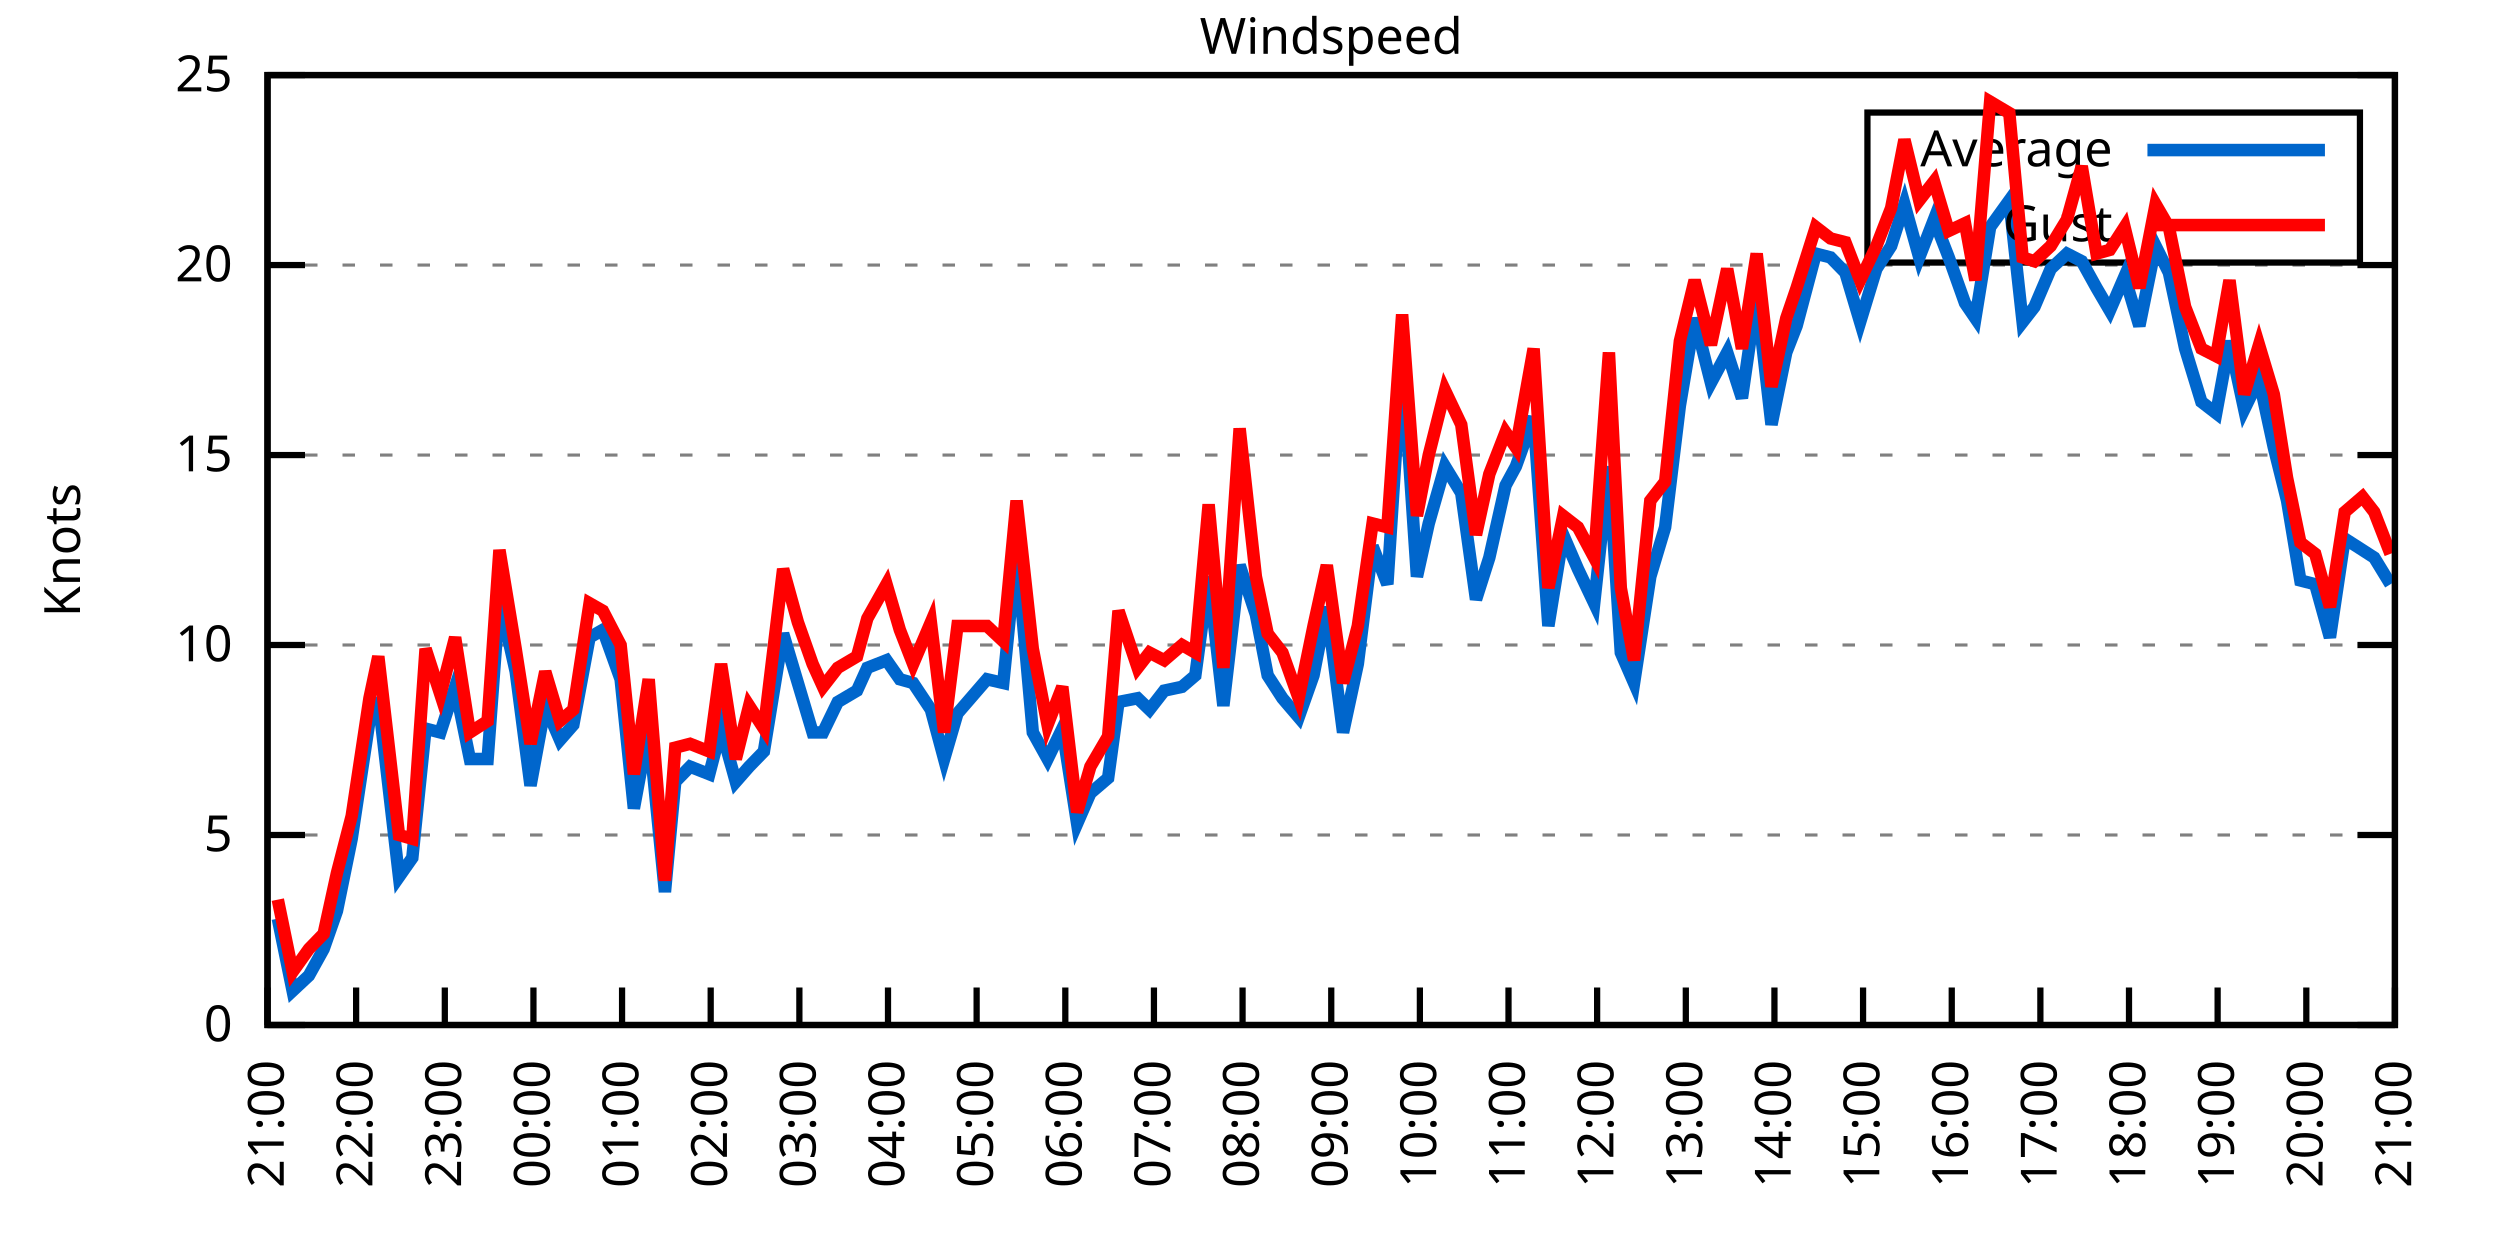
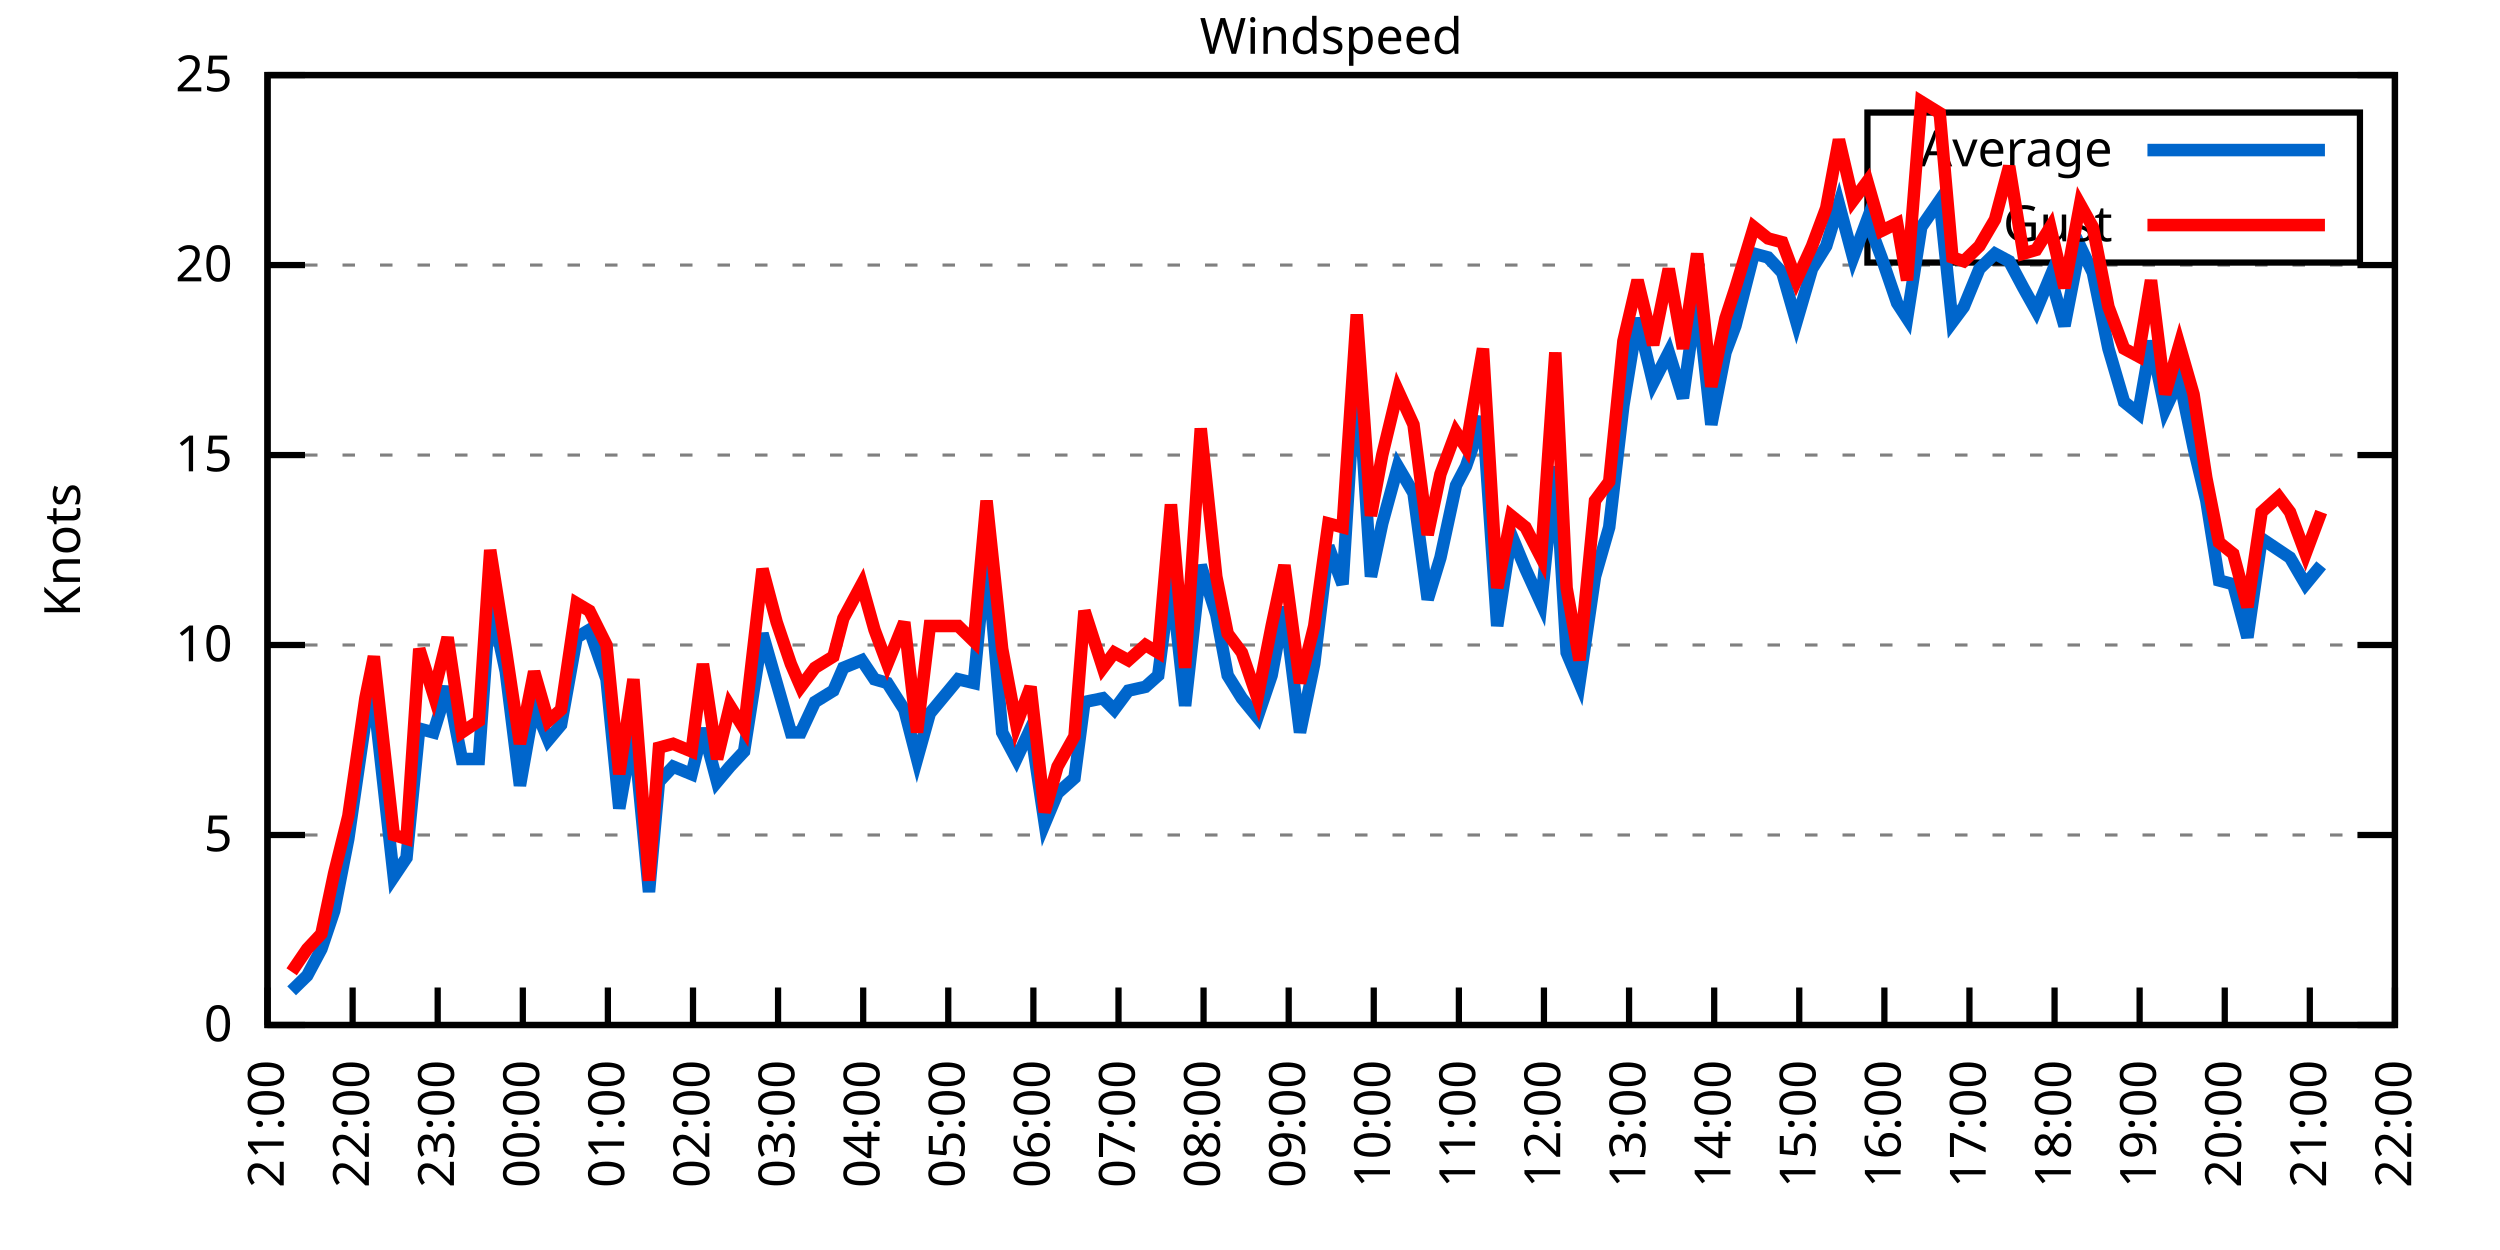
<svg xmlns="http://www.w3.org/2000/svg" xmlns:xlink="http://www.w3.org/1999/xlink" width="400" height="200" viewBox="0 0 400 200">
  <g id="gnuplot_canvas">
    <rect x="0" y="0" width="400" height="200" fill="none" />
    <defs>
      <circle id="gpDot" r="0.5" stroke-width="0.5" stroke="currentColor" />
      <path id="gpPt0" stroke-width="0.333" stroke="currentColor" d="M-1,0 h2 M0,-1 v2" />
      <path id="gpPt1" stroke-width="0.333" stroke="currentColor" d="M-1,-1 L1,1 M1,-1 L-1,1" />
      <path id="gpPt2" stroke-width="0.333" stroke="currentColor" d="M-1,0 L1,0 M0,-1 L0,1 M-1,-1 L1,1 M-1,1 L1,-1" />
      <rect id="gpPt3" stroke-width="0.333" stroke="currentColor" x="-1" y="-1" width="2" height="2" />
      <rect id="gpPt4" stroke-width="0.333" stroke="currentColor" fill="currentColor" x="-1" y="-1" width="2" height="2" />
      <circle id="gpPt5" stroke-width="0.333" stroke="currentColor" cx="0" cy="0" r="1" />
      <use xlink:href="#gpPt5" id="gpPt6" fill="currentColor" stroke="none" />
      <path id="gpPt7" stroke-width="0.333" stroke="currentColor" d="M0,-1.33 L-1.33,0.67 L1.33,0.67 z" />
      <use xlink:href="#gpPt7" id="gpPt8" fill="currentColor" stroke="none" />
      <use xlink:href="#gpPt7" id="gpPt9" stroke="currentColor" transform="rotate(180)" />
      <use xlink:href="#gpPt9" id="gpPt10" fill="currentColor" stroke="none" />
      <use xlink:href="#gpPt3" id="gpPt11" stroke="currentColor" transform="rotate(45)" />
      <use xlink:href="#gpPt11" id="gpPt12" fill="currentColor" stroke="none" />
      <path id="gpPt13" stroke-width="0.333" stroke="currentColor" d="M0,1.330 L1.265,0.411 L0.782,-1.067 L-0.782,-1.076 L-1.265,0.411 z" />
      <use xlink:href="#gpPt13" id="gpPt14" fill="currentColor" stroke="none" />
      <filter id="textbox" filterUnits="objectBoundingBox" x="0" y="0" height="1" width="1">
        <feFlood flood-color="white" flood-opacity="1" result="bgnd" />
        <feComposite in="SourceGraphic" in2="bgnd" operator="atop" />
      </filter>
      <filter id="greybox" filterUnits="objectBoundingBox" x="0" y="0" height="1" width="1">
        <feFlood flood-color="lightgrey" flood-opacity="1" result="grey" />
        <feComposite in="SourceGraphic" in2="grey" operator="atop" />
      </filter>
    </defs>
    <g fill="none" color="white" stroke="currentColor" stroke-width="1.00" stroke-linecap="butt" stroke-linejoin="miter">
</g>
    <g fill="none" color="black" stroke="currentColor" stroke-width="1.00" stroke-linecap="butt" stroke-linejoin="miter">
      <g stroke="none" shape-rendering="crispEdges">
        <polygon fill="rgb(255, 255, 255)" points="42.80,164.00 383.18,164.00 383.18,12.02 42.80,12.02 " />
      </g>
    </g>
    <g fill="none" color="black" stroke="currentColor" stroke-width="1.00" stroke-linecap="butt" stroke-linejoin="miter">
</g>
    <g fill="none" color="black" stroke="black" stroke-width="0.50" stroke-linecap="butt" stroke-linejoin="miter">
</g>
    <g fill="none" color="gray" stroke="currentColor" stroke-width="0.50" stroke-linecap="butt" stroke-linejoin="miter">
      <path stroke="gray" stroke-dasharray="2,4" class="gridline" d="M42.80,164.00 L383.19,164.00  " />
    </g>
    <g fill="none" color="gray" stroke="gray" stroke-width="1.00" stroke-linecap="butt" stroke-linejoin="miter">
</g>
    <g fill="none" color="black" stroke="currentColor" stroke-width="1.00" stroke-linecap="butt" stroke-linejoin="miter">
      <path stroke="black" d="M42.80,164.00 L48.80,164.00 M383.19,164.00 L377.19,164.00  " />
      <g transform="translate(37.20,166.60)" stroke="none" fill="black" font-family="Sans" font-size="8.00" text-anchor="end">
        <text>
          <tspan font-family="Sans"> 0</tspan>
        </text>
      </g>
    </g>
    <g fill="none" color="black" stroke="currentColor" stroke-width="1.00" stroke-linecap="butt" stroke-linejoin="miter">
</g>
    <g fill="none" color="black" stroke="black" stroke-width="0.50" stroke-linecap="butt" stroke-linejoin="miter">
</g>
    <g fill="none" color="gray" stroke="currentColor" stroke-width="0.50" stroke-linecap="butt" stroke-linejoin="miter">
      <path stroke="gray" stroke-dasharray="2,4" class="gridline" d="M42.80,133.60 L383.19,133.60  " />
    </g>
    <g fill="none" color="gray" stroke="gray" stroke-width="1.00" stroke-linecap="butt" stroke-linejoin="miter">
</g>
    <g fill="none" color="black" stroke="currentColor" stroke-width="1.00" stroke-linecap="butt" stroke-linejoin="miter">
      <path stroke="black" d="M42.80,133.60 L48.80,133.60 M383.19,133.60 L377.19,133.60  " />
      <g transform="translate(37.20,136.20)" stroke="none" fill="black" font-family="Sans" font-size="8.00" text-anchor="end">
        <text>
          <tspan font-family="Sans"> 5</tspan>
        </text>
      </g>
    </g>
    <g fill="none" color="black" stroke="currentColor" stroke-width="1.00" stroke-linecap="butt" stroke-linejoin="miter">
</g>
    <g fill="none" color="black" stroke="black" stroke-width="0.50" stroke-linecap="butt" stroke-linejoin="miter">
</g>
    <g fill="none" color="gray" stroke="currentColor" stroke-width="0.50" stroke-linecap="butt" stroke-linejoin="miter">
      <path stroke="gray" stroke-dasharray="2,4" class="gridline" d="M42.80,103.20 L383.19,103.20  " />
    </g>
    <g fill="none" color="gray" stroke="gray" stroke-width="1.00" stroke-linecap="butt" stroke-linejoin="miter">
</g>
    <g fill="none" color="black" stroke="currentColor" stroke-width="1.00" stroke-linecap="butt" stroke-linejoin="miter">
      <path stroke="black" d="M42.80,103.20 L48.80,103.20 M383.19,103.20 L377.19,103.20  " />
      <g transform="translate(37.20,105.80)" stroke="none" fill="black" font-family="Sans" font-size="8.00" text-anchor="end">
        <text>
          <tspan font-family="Sans"> 10</tspan>
        </text>
      </g>
    </g>
    <g fill="none" color="black" stroke="currentColor" stroke-width="1.00" stroke-linecap="butt" stroke-linejoin="miter">
</g>
    <g fill="none" color="black" stroke="black" stroke-width="0.50" stroke-linecap="butt" stroke-linejoin="miter">
</g>
    <g fill="none" color="gray" stroke="currentColor" stroke-width="0.50" stroke-linecap="butt" stroke-linejoin="miter">
      <path stroke="gray" stroke-dasharray="2,4" class="gridline" d="M42.80,72.81 L383.19,72.81  " />
    </g>
    <g fill="none" color="gray" stroke="gray" stroke-width="1.00" stroke-linecap="butt" stroke-linejoin="miter">
</g>
    <g fill="none" color="black" stroke="currentColor" stroke-width="1.00" stroke-linecap="butt" stroke-linejoin="miter">
      <path stroke="black" d="M42.80,72.81 L48.80,72.81 M383.19,72.81 L377.19,72.81  " />
      <g transform="translate(37.20,75.41)" stroke="none" fill="black" font-family="Sans" font-size="8.00" text-anchor="end">
        <text>
          <tspan font-family="Sans"> 15</tspan>
        </text>
      </g>
    </g>
    <g fill="none" color="black" stroke="currentColor" stroke-width="1.00" stroke-linecap="butt" stroke-linejoin="miter">
</g>
    <g fill="none" color="black" stroke="black" stroke-width="0.50" stroke-linecap="butt" stroke-linejoin="miter">
</g>
    <g fill="none" color="gray" stroke="currentColor" stroke-width="0.50" stroke-linecap="butt" stroke-linejoin="miter">
      <path stroke="gray" stroke-dasharray="2,4" class="gridline" d="M42.80,42.41 L383.19,42.41  " />
    </g>
    <g fill="none" color="gray" stroke="gray" stroke-width="1.00" stroke-linecap="butt" stroke-linejoin="miter">
</g>
    <g fill="none" color="black" stroke="currentColor" stroke-width="1.00" stroke-linecap="butt" stroke-linejoin="miter">
      <path stroke="black" d="M42.80,42.41 L48.80,42.41 M383.19,42.41 L377.19,42.41  " />
      <g transform="translate(37.20,45.01)" stroke="none" fill="black" font-family="Sans" font-size="8.00" text-anchor="end">
        <text>
          <tspan font-family="Sans"> 20</tspan>
        </text>
      </g>
    </g>
    <g fill="none" color="black" stroke="currentColor" stroke-width="1.00" stroke-linecap="butt" stroke-linejoin="miter">
</g>
    <g fill="none" color="black" stroke="black" stroke-width="0.50" stroke-linecap="butt" stroke-linejoin="miter">
</g>
    <g fill="none" color="gray" stroke="currentColor" stroke-width="0.50" stroke-linecap="butt" stroke-linejoin="miter">
      <path stroke="gray" stroke-dasharray="2,4" class="gridline" d="M42.80,12.01 L383.19,12.01  " />
    </g>
    <g fill="none" color="gray" stroke="gray" stroke-width="1.00" stroke-linecap="butt" stroke-linejoin="miter">
</g>
    <g fill="none" color="black" stroke="currentColor" stroke-width="1.00" stroke-linecap="butt" stroke-linejoin="miter">
      <path stroke="black" d="M42.80,12.01 L48.80,12.01 M383.19,12.01 L377.19,12.01  " />
      <g transform="translate(37.20,14.61)" stroke="none" fill="black" font-family="Sans" font-size="8.00" text-anchor="end">
        <text>
          <tspan font-family="Sans"> 25</tspan>
        </text>
      </g>
    </g>
    <g fill="none" color="black" stroke="currentColor" stroke-width="1.00" stroke-linecap="butt" stroke-linejoin="miter">
      <path stroke="black" d="M42.80,164.00 L42.80,158.00  " />
      <g transform="translate(45.40,169.60) rotate(270.00)" stroke="none" fill="black" font-family="Sans" font-size="8.00" text-anchor="end">
        <text>
          <tspan font-family="Sans">21:00</tspan>
        </text>
      </g>
    </g>
    <g fill="none" color="black" stroke="currentColor" stroke-width="1.00" stroke-linecap="butt" stroke-linejoin="miter">
-       <path stroke="black" d="M56.98,164.00 L56.98,158.00  " />
-       <g transform="translate(59.58,169.60) rotate(270.00)" stroke="none" fill="black" font-family="Sans" font-size="8.00" text-anchor="end">
+       <path stroke="black" d="M56.42,164.00 L56.42,158.00  " />
+       <g transform="translate(59.02,169.60) rotate(270.00)" stroke="none" fill="black" font-family="Sans" font-size="8.00" text-anchor="end">
        <text>
          <tspan font-family="Sans">22:00</tspan>
        </text>
      </g>
    </g>
    <g fill="none" color="black" stroke="currentColor" stroke-width="1.00" stroke-linecap="butt" stroke-linejoin="miter">
-       <path stroke="black" d="M71.17,164.00 L71.17,158.00  " />
-       <g transform="translate(73.77,169.60) rotate(270.00)" stroke="none" fill="black" font-family="Sans" font-size="8.00" text-anchor="end">
+       <path stroke="black" d="M70.03,164.00 L70.03,158.00  " />
+       <g transform="translate(72.63,169.60) rotate(270.00)" stroke="none" fill="black" font-family="Sans" font-size="8.00" text-anchor="end">
        <text>
          <tspan font-family="Sans">23:00</tspan>
        </text>
      </g>
    </g>
    <g fill="none" color="black" stroke="currentColor" stroke-width="1.00" stroke-linecap="butt" stroke-linejoin="miter">
-       <path stroke="black" d="M85.35,164.00 L85.35,158.00  " />
-       <g transform="translate(87.95,169.60) rotate(270.00)" stroke="none" fill="black" font-family="Sans" font-size="8.00" text-anchor="end">
+       <path stroke="black" d="M83.65,164.00 L83.65,158.00  " />
+       <g transform="translate(86.25,169.60) rotate(270.00)" stroke="none" fill="black" font-family="Sans" font-size="8.00" text-anchor="end">
        <text>
          <tspan font-family="Sans">00:00</tspan>
        </text>
      </g>
    </g>
    <g fill="none" color="black" stroke="currentColor" stroke-width="1.00" stroke-linecap="butt" stroke-linejoin="miter">
-       <path stroke="black" d="M99.53,164.00 L99.53,158.00  " />
-       <g transform="translate(102.13,169.60) rotate(270.00)" stroke="none" fill="black" font-family="Sans" font-size="8.00" text-anchor="end">
+       <path stroke="black" d="M97.26,164.00 L97.26,158.00  " />
+       <g transform="translate(99.86,169.60) rotate(270.00)" stroke="none" fill="black" font-family="Sans" font-size="8.00" text-anchor="end">
        <text>
          <tspan font-family="Sans">01:00</tspan>
        </text>
      </g>
    </g>
    <g fill="none" color="black" stroke="currentColor" stroke-width="1.00" stroke-linecap="butt" stroke-linejoin="miter">
-       <path stroke="black" d="M113.71,164.00 L113.71,158.00  " />
-       <g transform="translate(116.31,169.60) rotate(270.00)" stroke="none" fill="black" font-family="Sans" font-size="8.00" text-anchor="end">
+       <path stroke="black" d="M110.88,164.00 L110.88,158.00  " />
+       <g transform="translate(113.48,169.60) rotate(270.00)" stroke="none" fill="black" font-family="Sans" font-size="8.00" text-anchor="end">
        <text>
          <tspan font-family="Sans">02:00</tspan>
        </text>
      </g>
    </g>
    <g fill="none" color="black" stroke="currentColor" stroke-width="1.00" stroke-linecap="butt" stroke-linejoin="miter">
-       <path stroke="black" d="M127.90,164.00 L127.90,158.00  " />
-       <g transform="translate(130.50,169.60) rotate(270.00)" stroke="none" fill="black" font-family="Sans" font-size="8.00" text-anchor="end">
+       <path stroke="black" d="M124.49,164.00 L124.49,158.00  " />
+       <g transform="translate(127.09,169.60) rotate(270.00)" stroke="none" fill="black" font-family="Sans" font-size="8.00" text-anchor="end">
        <text>
          <tspan font-family="Sans">03:00</tspan>
        </text>
      </g>
    </g>
    <g fill="none" color="black" stroke="currentColor" stroke-width="1.00" stroke-linecap="butt" stroke-linejoin="miter">
-       <path stroke="black" d="M142.08,164.00 L142.08,158.00  " />
-       <g transform="translate(144.68,169.60) rotate(270.00)" stroke="none" fill="black" font-family="Sans" font-size="8.00" text-anchor="end">
+       <path stroke="black" d="M138.11,164.00 L138.11,158.00  " />
+       <g transform="translate(140.71,169.60) rotate(270.00)" stroke="none" fill="black" font-family="Sans" font-size="8.00" text-anchor="end">
        <text>
          <tspan font-family="Sans">04:00</tspan>
        </text>
      </g>
    </g>
    <g fill="none" color="black" stroke="currentColor" stroke-width="1.00" stroke-linecap="butt" stroke-linejoin="miter">
-       <path stroke="black" d="M156.26,164.00 L156.26,158.00  " />
-       <g transform="translate(158.86,169.60) rotate(270.00)" stroke="none" fill="black" font-family="Sans" font-size="8.00" text-anchor="end">
+       <path stroke="black" d="M151.72,164.00 L151.72,158.00  " />
+       <g transform="translate(154.32,169.60) rotate(270.00)" stroke="none" fill="black" font-family="Sans" font-size="8.00" text-anchor="end">
        <text>
          <tspan font-family="Sans">05:00</tspan>
        </text>
      </g>
    </g>
    <g fill="none" color="black" stroke="currentColor" stroke-width="1.00" stroke-linecap="butt" stroke-linejoin="miter">
-       <path stroke="black" d="M170.45,164.00 L170.45,158.00  " />
-       <g transform="translate(173.05,169.60) rotate(270.00)" stroke="none" fill="black" font-family="Sans" font-size="8.00" text-anchor="end">
+       <path stroke="black" d="M165.34,164.00 L165.34,158.00  " />
+       <g transform="translate(167.94,169.60) rotate(270.00)" stroke="none" fill="black" font-family="Sans" font-size="8.00" text-anchor="end">
        <text>
          <tspan font-family="Sans">06:00</tspan>
        </text>
      </g>
    </g>
    <g fill="none" color="black" stroke="currentColor" stroke-width="1.00" stroke-linecap="butt" stroke-linejoin="miter">
-       <path stroke="black" d="M184.63,164.00 L184.63,158.00  " />
-       <g transform="translate(187.23,169.60) rotate(270.00)" stroke="none" fill="black" font-family="Sans" font-size="8.00" text-anchor="end">
+       <path stroke="black" d="M178.96,164.00 L178.96,158.00  " />
+       <g transform="translate(181.56,169.60) rotate(270.00)" stroke="none" fill="black" font-family="Sans" font-size="8.00" text-anchor="end">
        <text>
          <tspan font-family="Sans">07:00</tspan>
        </text>
      </g>
    </g>
    <g fill="none" color="black" stroke="currentColor" stroke-width="1.00" stroke-linecap="butt" stroke-linejoin="miter">
-       <path stroke="black" d="M198.81,164.00 L198.81,158.00  " />
-       <g transform="translate(201.41,169.60) rotate(270.00)" stroke="none" fill="black" font-family="Sans" font-size="8.00" text-anchor="end">
+       <path stroke="black" d="M192.57,164.00 L192.57,158.00  " />
+       <g transform="translate(195.17,169.60) rotate(270.00)" stroke="none" fill="black" font-family="Sans" font-size="8.00" text-anchor="end">
        <text>
          <tspan font-family="Sans">08:00</tspan>
        </text>
      </g>
    </g>
    <g fill="none" color="black" stroke="currentColor" stroke-width="1.00" stroke-linecap="butt" stroke-linejoin="miter">
-       <path stroke="black" d="M213.00,164.00 L213.00,158.00  " />
-       <g transform="translate(215.60,169.60) rotate(270.00)" stroke="none" fill="black" font-family="Sans" font-size="8.00" text-anchor="end">
+       <path stroke="black" d="M206.19,164.00 L206.19,158.00  " />
+       <g transform="translate(208.79,169.60) rotate(270.00)" stroke="none" fill="black" font-family="Sans" font-size="8.00" text-anchor="end">
        <text>
          <tspan font-family="Sans">09:00</tspan>
        </text>
      </g>
    </g>
    <g fill="none" color="black" stroke="currentColor" stroke-width="1.00" stroke-linecap="butt" stroke-linejoin="miter">
-       <path stroke="black" d="M227.18,164.00 L227.18,158.00  " />
-       <g transform="translate(229.78,169.60) rotate(270.00)" stroke="none" fill="black" font-family="Sans" font-size="8.00" text-anchor="end">
+       <path stroke="black" d="M219.80,164.00 L219.80,158.00  " />
+       <g transform="translate(222.40,169.60) rotate(270.00)" stroke="none" fill="black" font-family="Sans" font-size="8.00" text-anchor="end">
        <text>
          <tspan font-family="Sans">10:00</tspan>
        </text>
      </g>
    </g>
    <g fill="none" color="black" stroke="currentColor" stroke-width="1.00" stroke-linecap="butt" stroke-linejoin="miter">
-       <path stroke="black" d="M241.36,164.00 L241.36,158.00  " />
-       <g transform="translate(243.96,169.60) rotate(270.00)" stroke="none" fill="black" font-family="Sans" font-size="8.00" text-anchor="end">
+       <path stroke="black" d="M233.42,164.00 L233.42,158.00  " />
+       <g transform="translate(236.02,169.60) rotate(270.00)" stroke="none" fill="black" font-family="Sans" font-size="8.00" text-anchor="end">
        <text>
          <tspan font-family="Sans">11:00</tspan>
        </text>
      </g>
    </g>
    <g fill="none" color="black" stroke="currentColor" stroke-width="1.00" stroke-linecap="butt" stroke-linejoin="miter">
-       <path stroke="black" d="M255.54,164.00 L255.54,158.00  " />
-       <g transform="translate(258.14,169.60) rotate(270.00)" stroke="none" fill="black" font-family="Sans" font-size="8.00" text-anchor="end">
+       <path stroke="black" d="M247.03,164.00 L247.03,158.00  " />
+       <g transform="translate(249.63,169.60) rotate(270.00)" stroke="none" fill="black" font-family="Sans" font-size="8.00" text-anchor="end">
        <text>
          <tspan font-family="Sans">12:00</tspan>
        </text>
      </g>
    </g>
    <g fill="none" color="black" stroke="currentColor" stroke-width="1.00" stroke-linecap="butt" stroke-linejoin="miter">
-       <path stroke="black" d="M269.73,164.00 L269.73,158.00  " />
-       <g transform="translate(272.33,169.60) rotate(270.00)" stroke="none" fill="black" font-family="Sans" font-size="8.00" text-anchor="end">
+       <path stroke="black" d="M260.65,164.00 L260.65,158.00  " />
+       <g transform="translate(263.25,169.60) rotate(270.00)" stroke="none" fill="black" font-family="Sans" font-size="8.00" text-anchor="end">
        <text>
          <tspan font-family="Sans">13:00</tspan>
        </text>
      </g>
    </g>
    <g fill="none" color="black" stroke="currentColor" stroke-width="1.00" stroke-linecap="butt" stroke-linejoin="miter">
-       <path stroke="black" d="M283.91,164.00 L283.91,158.00  " />
-       <g transform="translate(286.51,169.60) rotate(270.00)" stroke="none" fill="black" font-family="Sans" font-size="8.00" text-anchor="end">
+       <path stroke="black" d="M274.27,164.00 L274.27,158.00  " />
+       <g transform="translate(276.87,169.60) rotate(270.00)" stroke="none" fill="black" font-family="Sans" font-size="8.00" text-anchor="end">
        <text>
          <tspan font-family="Sans">14:00</tspan>
        </text>
      </g>
    </g>
    <g fill="none" color="black" stroke="currentColor" stroke-width="1.00" stroke-linecap="butt" stroke-linejoin="miter">
-       <path stroke="black" d="M298.09,164.00 L298.09,158.00  " />
-       <g transform="translate(300.69,169.60) rotate(270.00)" stroke="none" fill="black" font-family="Sans" font-size="8.00" text-anchor="end">
+       <path stroke="black" d="M287.88,164.00 L287.88,158.00  " />
+       <g transform="translate(290.48,169.60) rotate(270.00)" stroke="none" fill="black" font-family="Sans" font-size="8.00" text-anchor="end">
        <text>
          <tspan font-family="Sans">15:00</tspan>
        </text>
      </g>
    </g>
    <g fill="none" color="black" stroke="currentColor" stroke-width="1.00" stroke-linecap="butt" stroke-linejoin="miter">
-       <path stroke="black" d="M312.28,164.00 L312.28,158.00  " />
-       <g transform="translate(314.88,169.60) rotate(270.00)" stroke="none" fill="black" font-family="Sans" font-size="8.00" text-anchor="end">
+       <path stroke="black" d="M301.50,164.00 L301.50,158.00  " />
+       <g transform="translate(304.10,169.60) rotate(270.00)" stroke="none" fill="black" font-family="Sans" font-size="8.00" text-anchor="end">
        <text>
          <tspan font-family="Sans">16:00</tspan>
        </text>
      </g>
    </g>
    <g fill="none" color="black" stroke="currentColor" stroke-width="1.00" stroke-linecap="butt" stroke-linejoin="miter">
-       <path stroke="black" d="M326.46,164.00 L326.46,158.00  " />
-       <g transform="translate(329.06,169.60) rotate(270.00)" stroke="none" fill="black" font-family="Sans" font-size="8.00" text-anchor="end">
+       <path stroke="black" d="M315.11,164.00 L315.11,158.00  " />
+       <g transform="translate(317.71,169.60) rotate(270.00)" stroke="none" fill="black" font-family="Sans" font-size="8.00" text-anchor="end">
        <text>
          <tspan font-family="Sans">17:00</tspan>
        </text>
      </g>
    </g>
    <g fill="none" color="black" stroke="currentColor" stroke-width="1.00" stroke-linecap="butt" stroke-linejoin="miter">
-       <path stroke="black" d="M340.64,164.00 L340.64,158.00  " />
-       <g transform="translate(343.24,169.60) rotate(270.00)" stroke="none" fill="black" font-family="Sans" font-size="8.00" text-anchor="end">
+       <path stroke="black" d="M328.73,164.00 L328.73,158.00  " />
+       <g transform="translate(331.33,169.60) rotate(270.00)" stroke="none" fill="black" font-family="Sans" font-size="8.00" text-anchor="end">
        <text>
          <tspan font-family="Sans">18:00</tspan>
        </text>
      </g>
    </g>
    <g fill="none" color="black" stroke="currentColor" stroke-width="1.00" stroke-linecap="butt" stroke-linejoin="miter">
-       <path stroke="black" d="M354.82,164.00 L354.82,158.00  " />
-       <g transform="translate(357.42,169.60) rotate(270.00)" stroke="none" fill="black" font-family="Sans" font-size="8.00" text-anchor="end">
+       <path stroke="black" d="M342.34,164.00 L342.34,158.00  " />
+       <g transform="translate(344.94,169.60) rotate(270.00)" stroke="none" fill="black" font-family="Sans" font-size="8.00" text-anchor="end">
        <text>
          <tspan font-family="Sans">19:00</tspan>
        </text>
      </g>
    </g>
    <g fill="none" color="black" stroke="currentColor" stroke-width="1.00" stroke-linecap="butt" stroke-linejoin="miter">
-       <path stroke="black" d="M369.01,164.00 L369.01,158.00  " />
-       <g transform="translate(371.61,169.60) rotate(270.00)" stroke="none" fill="black" font-family="Sans" font-size="8.00" text-anchor="end">
+       <path stroke="black" d="M355.96,164.00 L355.96,158.00  " />
+       <g transform="translate(358.56,169.60) rotate(270.00)" stroke="none" fill="black" font-family="Sans" font-size="8.00" text-anchor="end">
        <text>
          <tspan font-family="Sans">20:00</tspan>
+         </text>
+       </g>
+     </g>
+     <g fill="none" color="black" stroke="currentColor" stroke-width="1.00" stroke-linecap="butt" stroke-linejoin="miter">
+       <path stroke="black" d="M369.57,164.00 L369.57,158.00  " />
+       <g transform="translate(372.17,169.60) rotate(270.00)" stroke="none" fill="black" font-family="Sans" font-size="8.00" text-anchor="end">
+         <text>
+           <tspan font-family="Sans">21:00</tspan>
        </text>
      </g>
    </g>
    <g fill="none" color="black" stroke="currentColor" stroke-width="1.00" stroke-linecap="butt" stroke-linejoin="miter">
      <path stroke="black" d="M383.19,164.00 L383.19,158.00  " />
      <g transform="translate(385.79,169.60) rotate(270.00)" stroke="none" fill="black" font-family="Sans" font-size="8.00" text-anchor="end">
        <text>
-           <tspan font-family="Sans">21:00</tspan>
+           <tspan font-family="Sans">22:00</tspan>
        </text>
      </g>
    </g>
    <g fill="none" color="black" stroke="currentColor" stroke-width="1.00" stroke-linecap="butt" stroke-linejoin="miter">
</g>
    <g fill="none" color="black" stroke="currentColor" stroke-width="1.00" stroke-linecap="butt" stroke-linejoin="miter">
      <path stroke="black" d="M42.80,12.01 L42.80,164.00 L383.19,164.00 L383.19,12.01 L42.80,12.01 Z  " />
    </g>
    <g fill="none" color="black" stroke="currentColor" stroke-width="1.00" stroke-linecap="butt" stroke-linejoin="miter">
</g>
    <g fill="none" color="black" stroke="currentColor" stroke-width="1.00" stroke-linecap="butt" stroke-linejoin="miter">
      <path stroke="black" d="M298.79,42.01 L298.79,18.01 L377.59,18.01 L377.59,42.01 L298.79,42.01 Z  " />
    </g>
    <g id="Windspeed_plot_1">
      <g fill="none" color="white" stroke="black" stroke-width="2.00" stroke-linecap="butt" stroke-linejoin="miter">
</g>
      <g fill="none" color="black" stroke="currentColor" stroke-width="2.00" stroke-linecap="butt" stroke-linejoin="miter">
        <g transform="translate(337.99,26.61)" stroke="none" fill="black" font-family="Sans" font-size="8.00" text-anchor="end">
          <text>
            <tspan font-family="Sans">Average</tspan>
          </text>
        </g>
      </g>
      <g fill="none" color="black" stroke="currentColor" stroke-width="2.00" stroke-linecap="butt" stroke-linejoin="miter">
-         <path stroke="rgb(  0, 102, 204)" d="M343.59,24.01 L371.99,24.01 M44.45,146.98 L46.82,158.53 L49.42,156.10 L51.78,151.84 L53.91,145.76 L56.27,134.21   L59.11,115.36 L60.53,111.72 L63.84,140.29 L65.97,137.25 L68.09,116.58 L70.46,117.19 L72.82,109.89 L75.18,121.44   L78.02,121.44 L79.91,95.91 L82.51,107.46 L84.88,125.70 L87.24,112.93 L89.60,118.40 L91.73,115.97 L94.33,101.99   L96.46,100.77 L99.30,108.68 L101.42,129.35 L103.79,116.58 L106.39,142.72 L108.04,125.09 L110.41,122.66 L113.48,123.87   L115.37,116.58 L117.73,125.09 L119.86,122.66 L122.22,120.23 L125.30,101.38 L127.66,109.28 L130.02,117.19 L131.68,117.19   L134.04,112.32 L137.12,110.50 L138.77,106.85 L141.84,105.64 L143.97,108.68 L146.10,109.28 L148.94,113.54 L151.06,121.44   L153.19,114.15 L157.92,108.68 L160.52,109.28 L162.65,88.00 L165.25,117.19 L167.61,121.44 L169.97,116.58 L172.34,131.78   L174.46,126.91 L177.30,124.48 L178.96,112.32 L182.03,111.72 L183.92,113.54 L186.28,110.50 L189.12,109.89 L191.25,108.07   L193.38,92.26 L195.74,112.93 L198.34,90.44 L200.94,98.34 L202.83,108.07 L205.19,111.72 L207.79,114.76 L210.16,108.07   L212.29,97.12 L214.89,117.19 L217.25,106.24 L219.61,87.40 L221.98,93.48 L224.34,57.00 L226.71,92.26 L228.60,83.75   L231.20,74.63 L233.80,78.89 L236.16,95.91 L238.29,89.22 L240.89,77.67 L242.54,74.63 L245.38,66.73 L247.74,100.16   L250.11,85.57 L252.47,91.04 L255.07,96.52 L257.43,74.63 L259.33,104.42 L261.45,109.28 L264.05,92.26 L266.42,84.36   L268.78,64.90 L271.14,50.92 L273.75,61.25 L276.35,56.39 L278.71,63.69 L281.07,47.27 L283.44,67.94 L285.80,56.39   L287.46,52.14 L290.53,40.58 L292.89,41.19 L295.26,43.62 L297.62,51.53 L300.22,43.02 L302.58,39.37 L304.71,32.68   L307.08,41.19 L309.44,35.11 L311.80,41.19 L314.40,48.49 L316.06,50.92 L318.42,36.33 L321.49,32.07 L323.62,51.53   L325.51,49.10 L328.11,43.02 L330.71,40.58 L333.08,41.80 L335.44,46.06 L337.57,49.70 L339.93,44.23 L342.30,52.14   L344.90,39.37 L347.02,43.62 L349.62,55.78 L352.22,64.29 L354.59,66.12 L356.72,54.57 L359.08,65.51 L361.44,60.65   L363.81,71.59 L365.93,80.10 L368.06,92.87 L370.43,93.48 L372.79,101.99 L375.15,86.18 L377.99,88.00 L379.88,89.22   L382.48,93.48  " />
+         <path stroke="rgb(  0, 102, 204)" d="M343.59,24.01 L371.99,24.01 M46.66,158.53 L49.15,156.10 L51.42,151.84 L53.47,145.76 L55.73,134.21 L58.46,115.36   L59.82,111.72 L63.00,140.29 L65.04,137.25 L67.08,116.58 L69.35,117.19 L71.62,109.89 L73.89,121.44 L76.61,121.44   L78.43,95.91 L80.92,107.46 L83.19,125.70 L85.46,112.93 L87.73,118.40 L89.77,115.97 L92.27,101.99 L94.31,100.77   L97.04,108.68 L99.08,129.35 L101.35,116.58 L103.84,142.72 L105.43,125.09 L107.70,122.66 L110.65,123.87 L112.47,116.58   L114.74,125.09 L116.78,122.66 L119.05,120.23 L122.00,101.38 L124.27,109.28 L126.54,117.19 L128.12,117.19 L130.39,112.32   L133.34,110.50 L134.93,106.85 L137.88,105.64 L139.92,108.68 L141.97,109.28 L144.69,113.54 L146.73,121.44 L148.77,114.15   L153.31,108.68 L155.81,109.28 L157.85,88.00 L160.35,117.19 L162.62,121.44 L164.89,116.58 L167.16,131.78 L169.20,126.91   L171.92,124.48 L173.51,112.32 L176.46,111.72 L178.28,113.54 L180.54,110.50 L183.27,109.89 L185.31,108.07 L187.35,92.26   L189.62,112.93 L192.12,90.44 L194.61,98.34 L196.43,108.07 L198.70,111.72 L201.19,114.76 L203.46,108.07 L205.51,97.12   L208.00,117.19 L210.27,106.24 L212.54,87.40 L214.81,93.48 L217.08,57.00 L219.35,92.26 L221.16,83.75 L223.66,74.63   L226.16,78.89 L228.43,95.91 L230.47,89.22 L232.96,77.67 L234.55,74.63 L237.28,66.73 L239.55,100.16 L241.81,85.57   L244.08,91.04 L246.58,96.52 L248.85,74.63 L250.66,104.42 L252.71,109.28 L255.20,92.26 L257.47,84.36 L259.74,64.90   L262.01,50.92 L264.51,61.25 L267.00,56.39 L269.27,63.69 L271.54,47.27 L273.81,67.94 L276.08,56.39 L277.67,52.14   L280.62,40.58 L282.89,41.19 L285.16,43.62 L287.43,51.53 L289.92,43.02 L292.19,39.37 L294.23,32.68 L296.50,41.19   L298.77,35.11 L301.04,41.19 L303.54,48.49 L305.13,50.92 L307.40,36.33 L310.35,32.07 L312.39,51.53 L314.20,49.10   L316.70,43.02 L319.20,40.58 L321.47,41.80 L323.74,46.06 L325.78,49.70 L328.05,44.23 L330.32,52.14 L332.81,39.37   L334.85,43.62 L337.35,55.78 L339.85,64.29 L342.12,66.12 L344.16,54.57 L346.43,65.51 L348.70,60.65 L350.97,71.59   L353.01,80.10 L355.05,92.87 L357.32,93.48 L359.59,101.99 L361.86,86.18 L364.58,88.00 L366.40,89.22 L368.89,93.48   L371.39,90.44  " />
      </g>
    </g>
    <g id="Windspeed_plot_2">
      <g fill="none" color="black" stroke="currentColor" stroke-width="2.00" stroke-linecap="butt" stroke-linejoin="miter">
        <g transform="translate(337.99,38.61)" stroke="none" fill="black" font-family="Sans" font-size="8.00" text-anchor="end">
          <text>
            <tspan font-family="Sans">Gust</tspan>
          </text>
        </g>
      </g>
      <g fill="none" color="black" stroke="currentColor" stroke-width="2.00" stroke-linecap="butt" stroke-linejoin="miter">
-         <path stroke="rgb(255,   0,   0)" d="M343.59,36.01 L371.99,36.01 M44.45,143.94 L46.82,155.49 L49.42,151.84 L51.78,149.41 L53.91,139.68 L56.27,130.56   L59.11,111.72 L60.53,105.03 L63.84,133.60 L65.97,134.21 L68.09,103.81 L70.46,111.11 L72.82,101.99 L75.18,117.19   L78.02,115.36 L79.91,88.00 L82.51,103.81 L84.88,119.01 L87.24,107.46 L89.60,115.36 L91.73,113.54 L94.33,96.52   L96.46,97.73 L99.30,103.20 L101.42,123.87 L103.79,108.68 L106.39,140.90 L108.04,119.62 L110.41,119.01 L113.48,120.23   L115.37,106.24 L117.73,121.44 L119.86,112.93 L122.22,116.58 L125.30,91.04 L127.66,99.56 L130.02,106.24 L131.68,109.89   L134.04,106.85 L137.12,105.03 L138.77,98.95 L141.84,93.48 L143.97,100.77 L146.10,106.24 L148.94,99.56 L151.06,117.19   L153.19,100.16 L157.92,100.16 L160.52,102.60 L162.65,80.10 L165.25,103.81 L167.61,115.97 L169.97,109.89 L172.34,129.95   L174.46,122.66 L177.30,117.80 L178.96,97.73 L182.03,106.85 L183.92,104.42 L186.28,105.64 L189.12,103.20 L191.25,104.42   L193.38,80.71 L195.74,106.85 L198.34,68.55 L200.94,92.26 L202.83,101.38 L205.19,104.42 L207.79,111.72 L210.16,100.16   L212.29,90.44 L214.89,109.28 L217.25,100.16 L219.61,83.75 L221.98,84.36 L224.34,50.31 L226.71,82.53 L228.60,72.81   L231.20,62.47 L233.80,67.94 L236.16,85.57 L238.29,75.85 L240.89,69.16 L242.54,71.59 L245.38,55.78 L247.74,94.08   L250.11,82.53 L252.47,84.36 L255.07,89.22 L257.43,56.39 L259.33,94.08 L261.45,105.64 L264.05,80.10 L266.42,77.06   L268.78,54.57 L271.14,44.84 L273.75,55.18 L276.35,43.02 L278.71,55.78 L281.07,40.58 L283.44,61.86 L285.80,50.92   L287.46,46.06 L290.53,36.33 L292.89,38.15 L295.26,38.76 L297.62,44.84 L300.22,39.37 L302.58,33.29 L304.71,22.35   L307.08,32.07 L309.44,29.03 L311.80,36.94 L314.40,35.72 L316.06,44.84 L318.42,16.27 L321.49,18.09 L323.62,41.19   L325.51,41.80 L328.11,39.37 L330.71,35.11 L333.08,26.60 L335.44,40.58 L337.57,39.98 L339.93,36.33 L342.30,46.06   L344.90,32.68 L347.02,36.33 L349.62,49.10 L352.22,55.78 L354.59,57.00 L356.72,44.84 L359.08,63.08 L361.44,55.18   L363.81,63.08 L365.93,76.45 L368.06,86.79 L370.43,88.61 L372.79,97.12 L375.15,81.93 L377.99,79.49 L379.88,81.93   L382.48,88.61  " />
+         <path stroke="rgb(255,   0,   0)" d="M343.59,36.01 L371.99,36.01 M46.66,155.49 L49.15,151.84 L51.42,149.41 L53.47,139.68 L55.73,130.56 L58.46,111.72   L59.82,105.03 L63.00,133.60 L65.04,134.21 L67.08,103.81 L69.35,111.11 L71.62,101.99 L73.89,117.19 L76.61,115.36   L78.43,88.00 L80.92,103.81 L83.19,119.01 L85.46,107.46 L87.73,115.36 L89.77,113.54 L92.27,96.52 L94.31,97.73   L97.04,103.20 L99.08,123.87 L101.35,108.68 L103.84,140.90 L105.43,119.62 L107.70,119.01 L110.65,120.23 L112.47,106.24   L114.74,121.44 L116.78,112.93 L119.05,116.58 L122.00,91.04 L124.27,99.56 L126.54,106.24 L128.12,109.89 L130.39,106.85   L133.34,105.03 L134.93,98.95 L137.88,93.48 L139.92,100.77 L141.97,106.24 L144.69,99.56 L146.73,117.19 L148.77,100.16   L153.31,100.16 L155.81,102.60 L157.85,80.10 L160.35,103.81 L162.62,115.97 L164.89,109.89 L167.16,129.95 L169.20,122.66   L171.92,117.80 L173.51,97.73 L176.46,106.85 L178.28,104.42 L180.54,105.64 L183.27,103.20 L185.31,104.42 L187.35,80.71   L189.62,106.85 L192.12,68.55 L194.61,92.26 L196.43,101.38 L198.70,104.42 L201.19,111.72 L203.46,100.16 L205.51,90.44   L208.00,109.28 L210.27,100.16 L212.54,83.75 L214.81,84.36 L217.08,50.31 L219.35,82.53 L221.16,72.81 L223.66,62.47   L226.16,67.94 L228.43,85.57 L230.47,75.85 L232.96,69.16 L234.55,71.59 L237.28,55.78 L239.55,94.08 L241.81,82.53   L244.08,84.36 L246.58,89.22 L248.85,56.39 L250.66,94.08 L252.71,105.64 L255.20,80.10 L257.47,77.06 L259.74,54.57   L262.01,44.84 L264.51,55.18 L267.00,43.02 L269.27,55.78 L271.54,40.58 L273.81,61.86 L276.08,50.92 L277.67,46.06   L280.62,36.33 L282.89,38.15 L285.16,38.76 L287.43,44.84 L289.92,39.37 L292.19,33.29 L294.23,22.35 L296.50,32.07   L298.77,29.03 L301.04,36.94 L303.54,35.72 L305.13,44.84 L307.40,16.27 L310.35,18.09 L312.39,41.19 L314.20,41.80   L316.70,39.37 L319.20,35.11 L321.47,26.60 L323.74,40.58 L325.78,39.98 L328.05,36.33 L330.32,46.06 L332.81,32.68   L334.85,36.33 L337.35,49.10 L339.85,55.78 L342.12,57.00 L344.16,44.84 L346.43,63.08 L348.70,55.18 L350.97,63.08   L353.01,76.45 L355.05,86.79 L357.32,88.61 L359.59,97.12 L361.86,81.93 L364.58,79.49 L366.40,81.93 L368.89,88.61   L371.39,81.93  " />
      </g>
    </g>
    <g fill="none" color="black" stroke="currentColor" stroke-width="2.00" stroke-linecap="butt" stroke-linejoin="miter">
</g>
    <g fill="none" color="black" stroke="black" stroke-width="1.00" stroke-linecap="butt" stroke-linejoin="miter">
</g>
    <g fill="none" color="black" stroke="currentColor" stroke-width="1.00" stroke-linecap="butt" stroke-linejoin="miter">
      <path stroke="black" d="M42.80,12.01 L42.80,164.00 L383.19,164.00 L383.19,12.01 L42.80,12.01 Z  " />
      <g transform="translate(12.80,88.01) rotate(270.00)" stroke="none" fill="black" font-family="Sans" font-size="8.00" text-anchor="middle">
        <text>
          <tspan font-family="Sans">Knots</tspan>
        </text>
      </g>
    </g>
    <g fill="none" color="black" stroke="currentColor" stroke-width="1.00" stroke-linecap="butt" stroke-linejoin="miter">
</g>
    <g fill="none" color="black" stroke="currentColor" stroke-width="1.00" stroke-linecap="butt" stroke-linejoin="miter">
      <g transform="translate(212.99,8.61)" stroke="none" fill="black" font-family="Sans" font-size="8.00" text-anchor="middle">
        <text>
          <tspan font-family="Sans">Windspeed</tspan>
        </text>
      </g>
    </g>
    <g fill="none" color="black" stroke="currentColor" stroke-width="1.00" stroke-linecap="butt" stroke-linejoin="miter">
</g>
  </g>
</svg>
